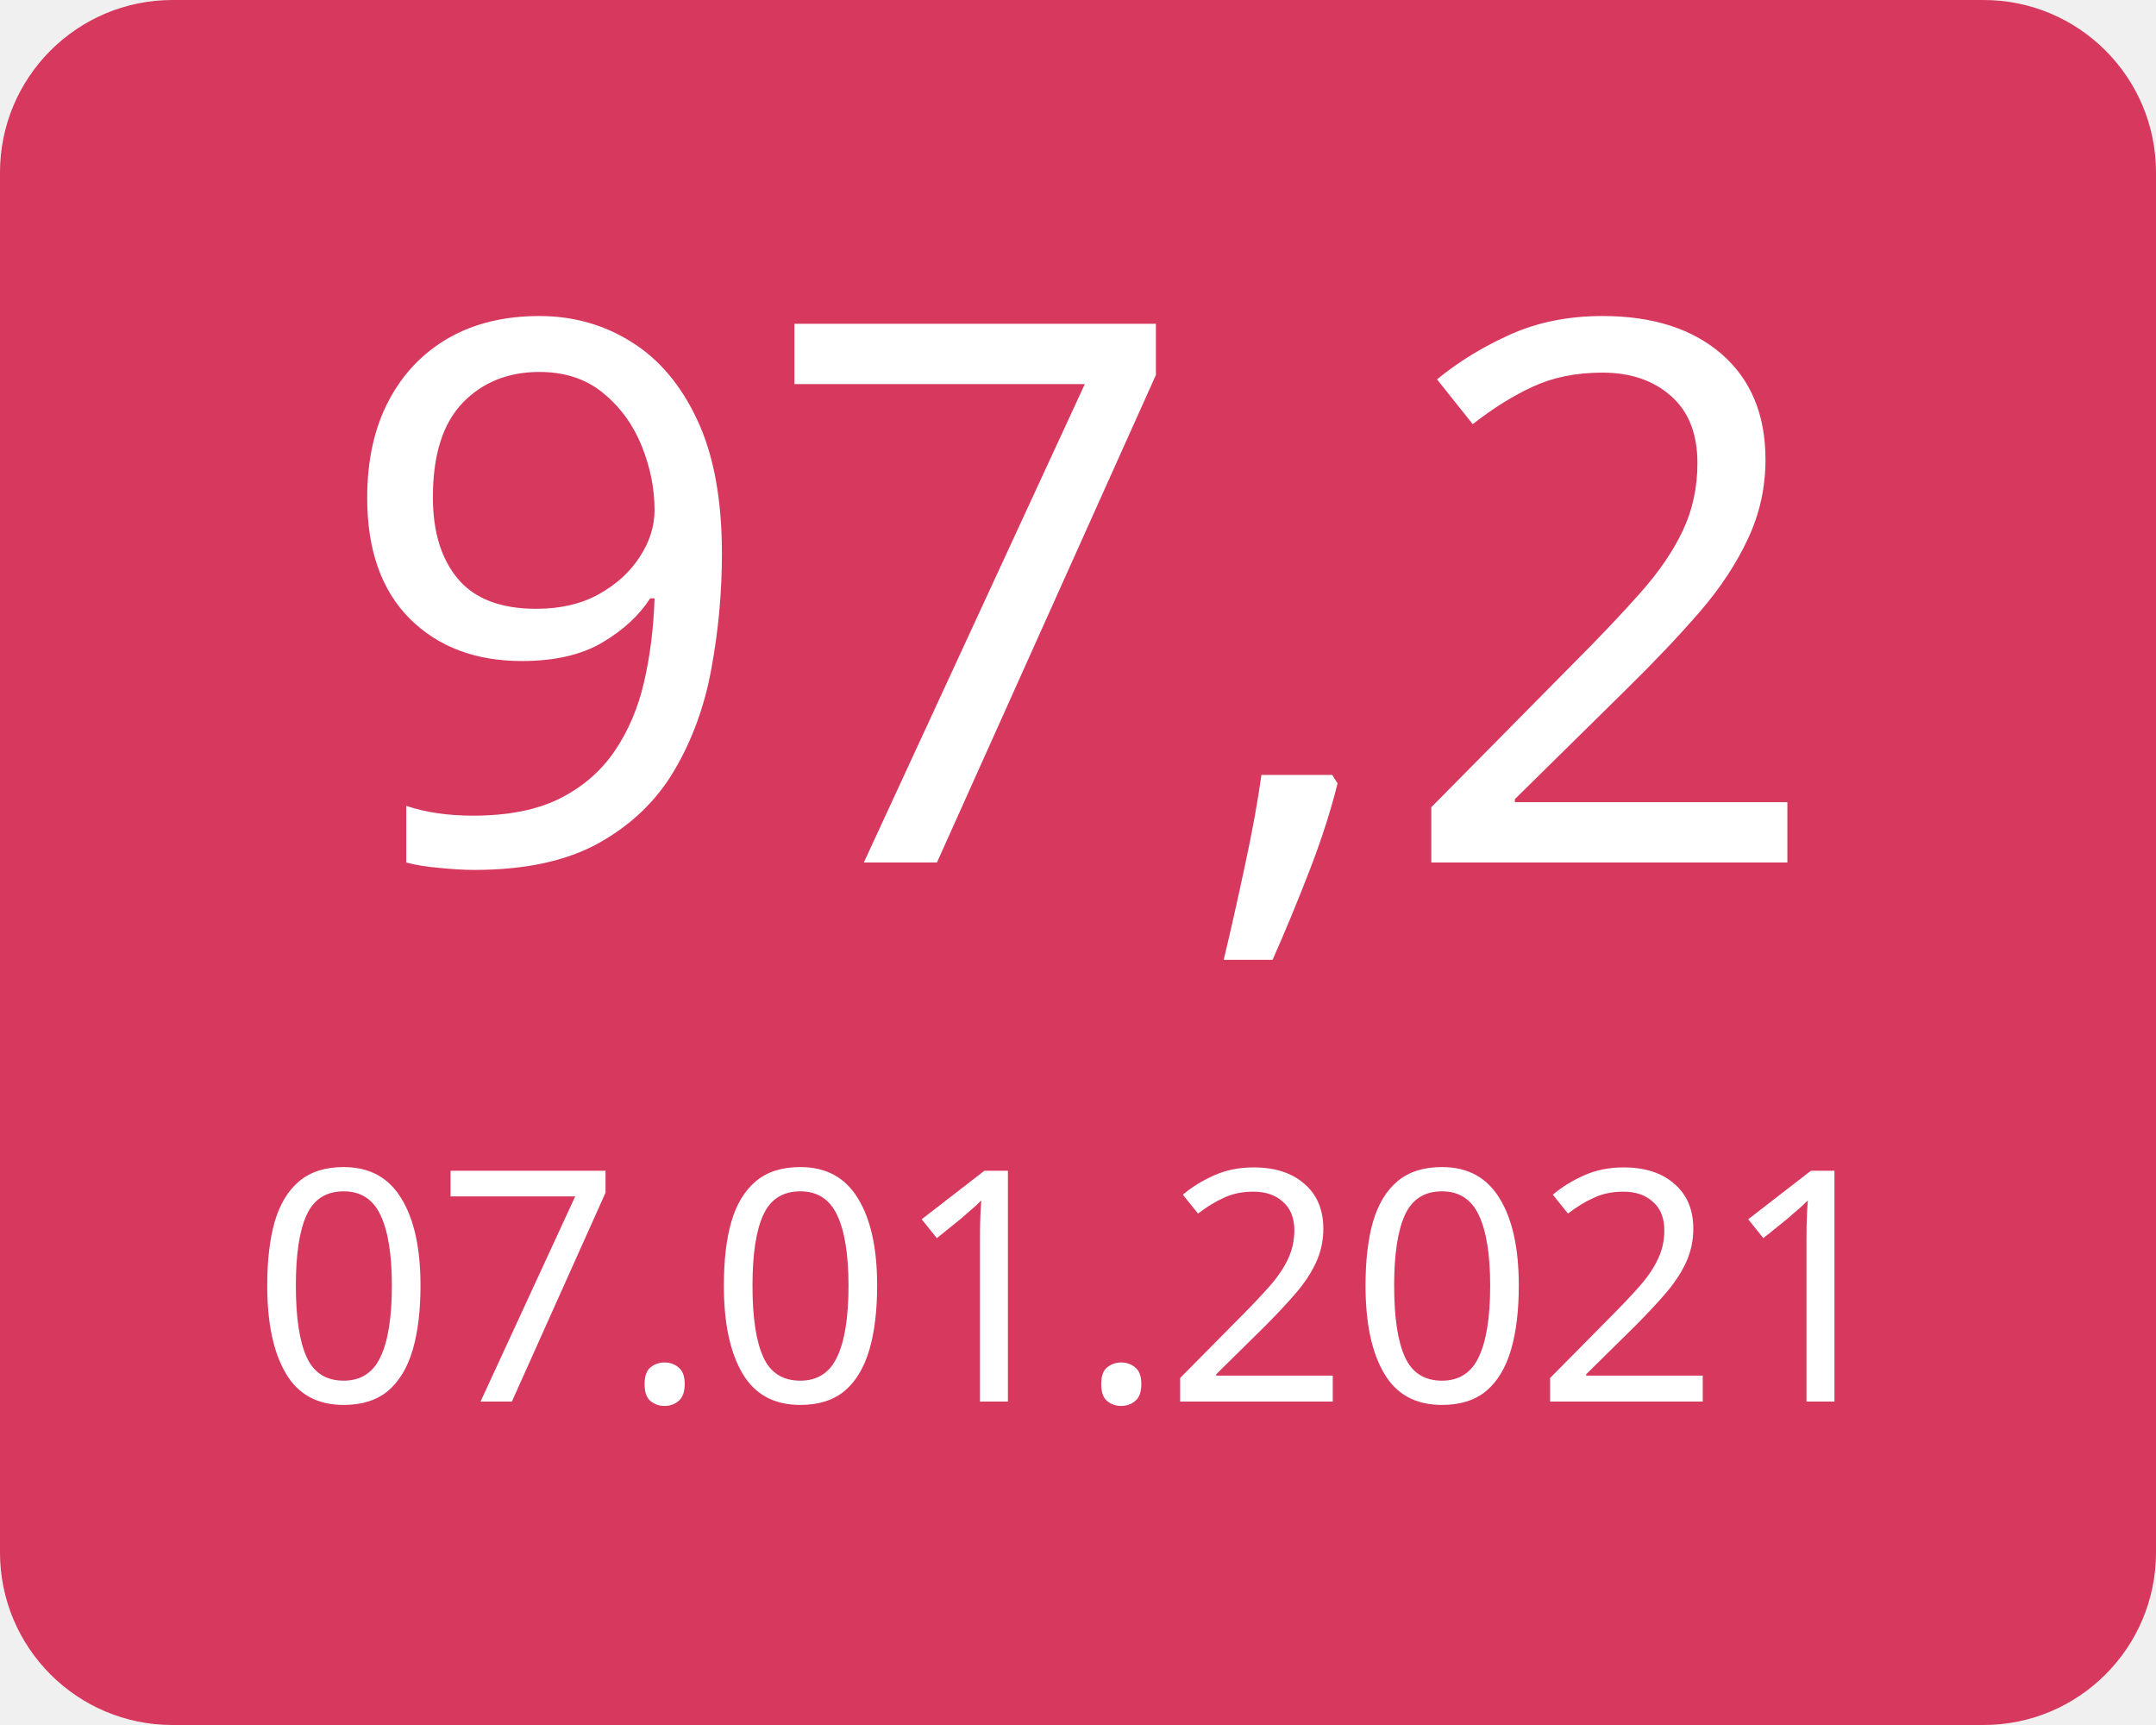
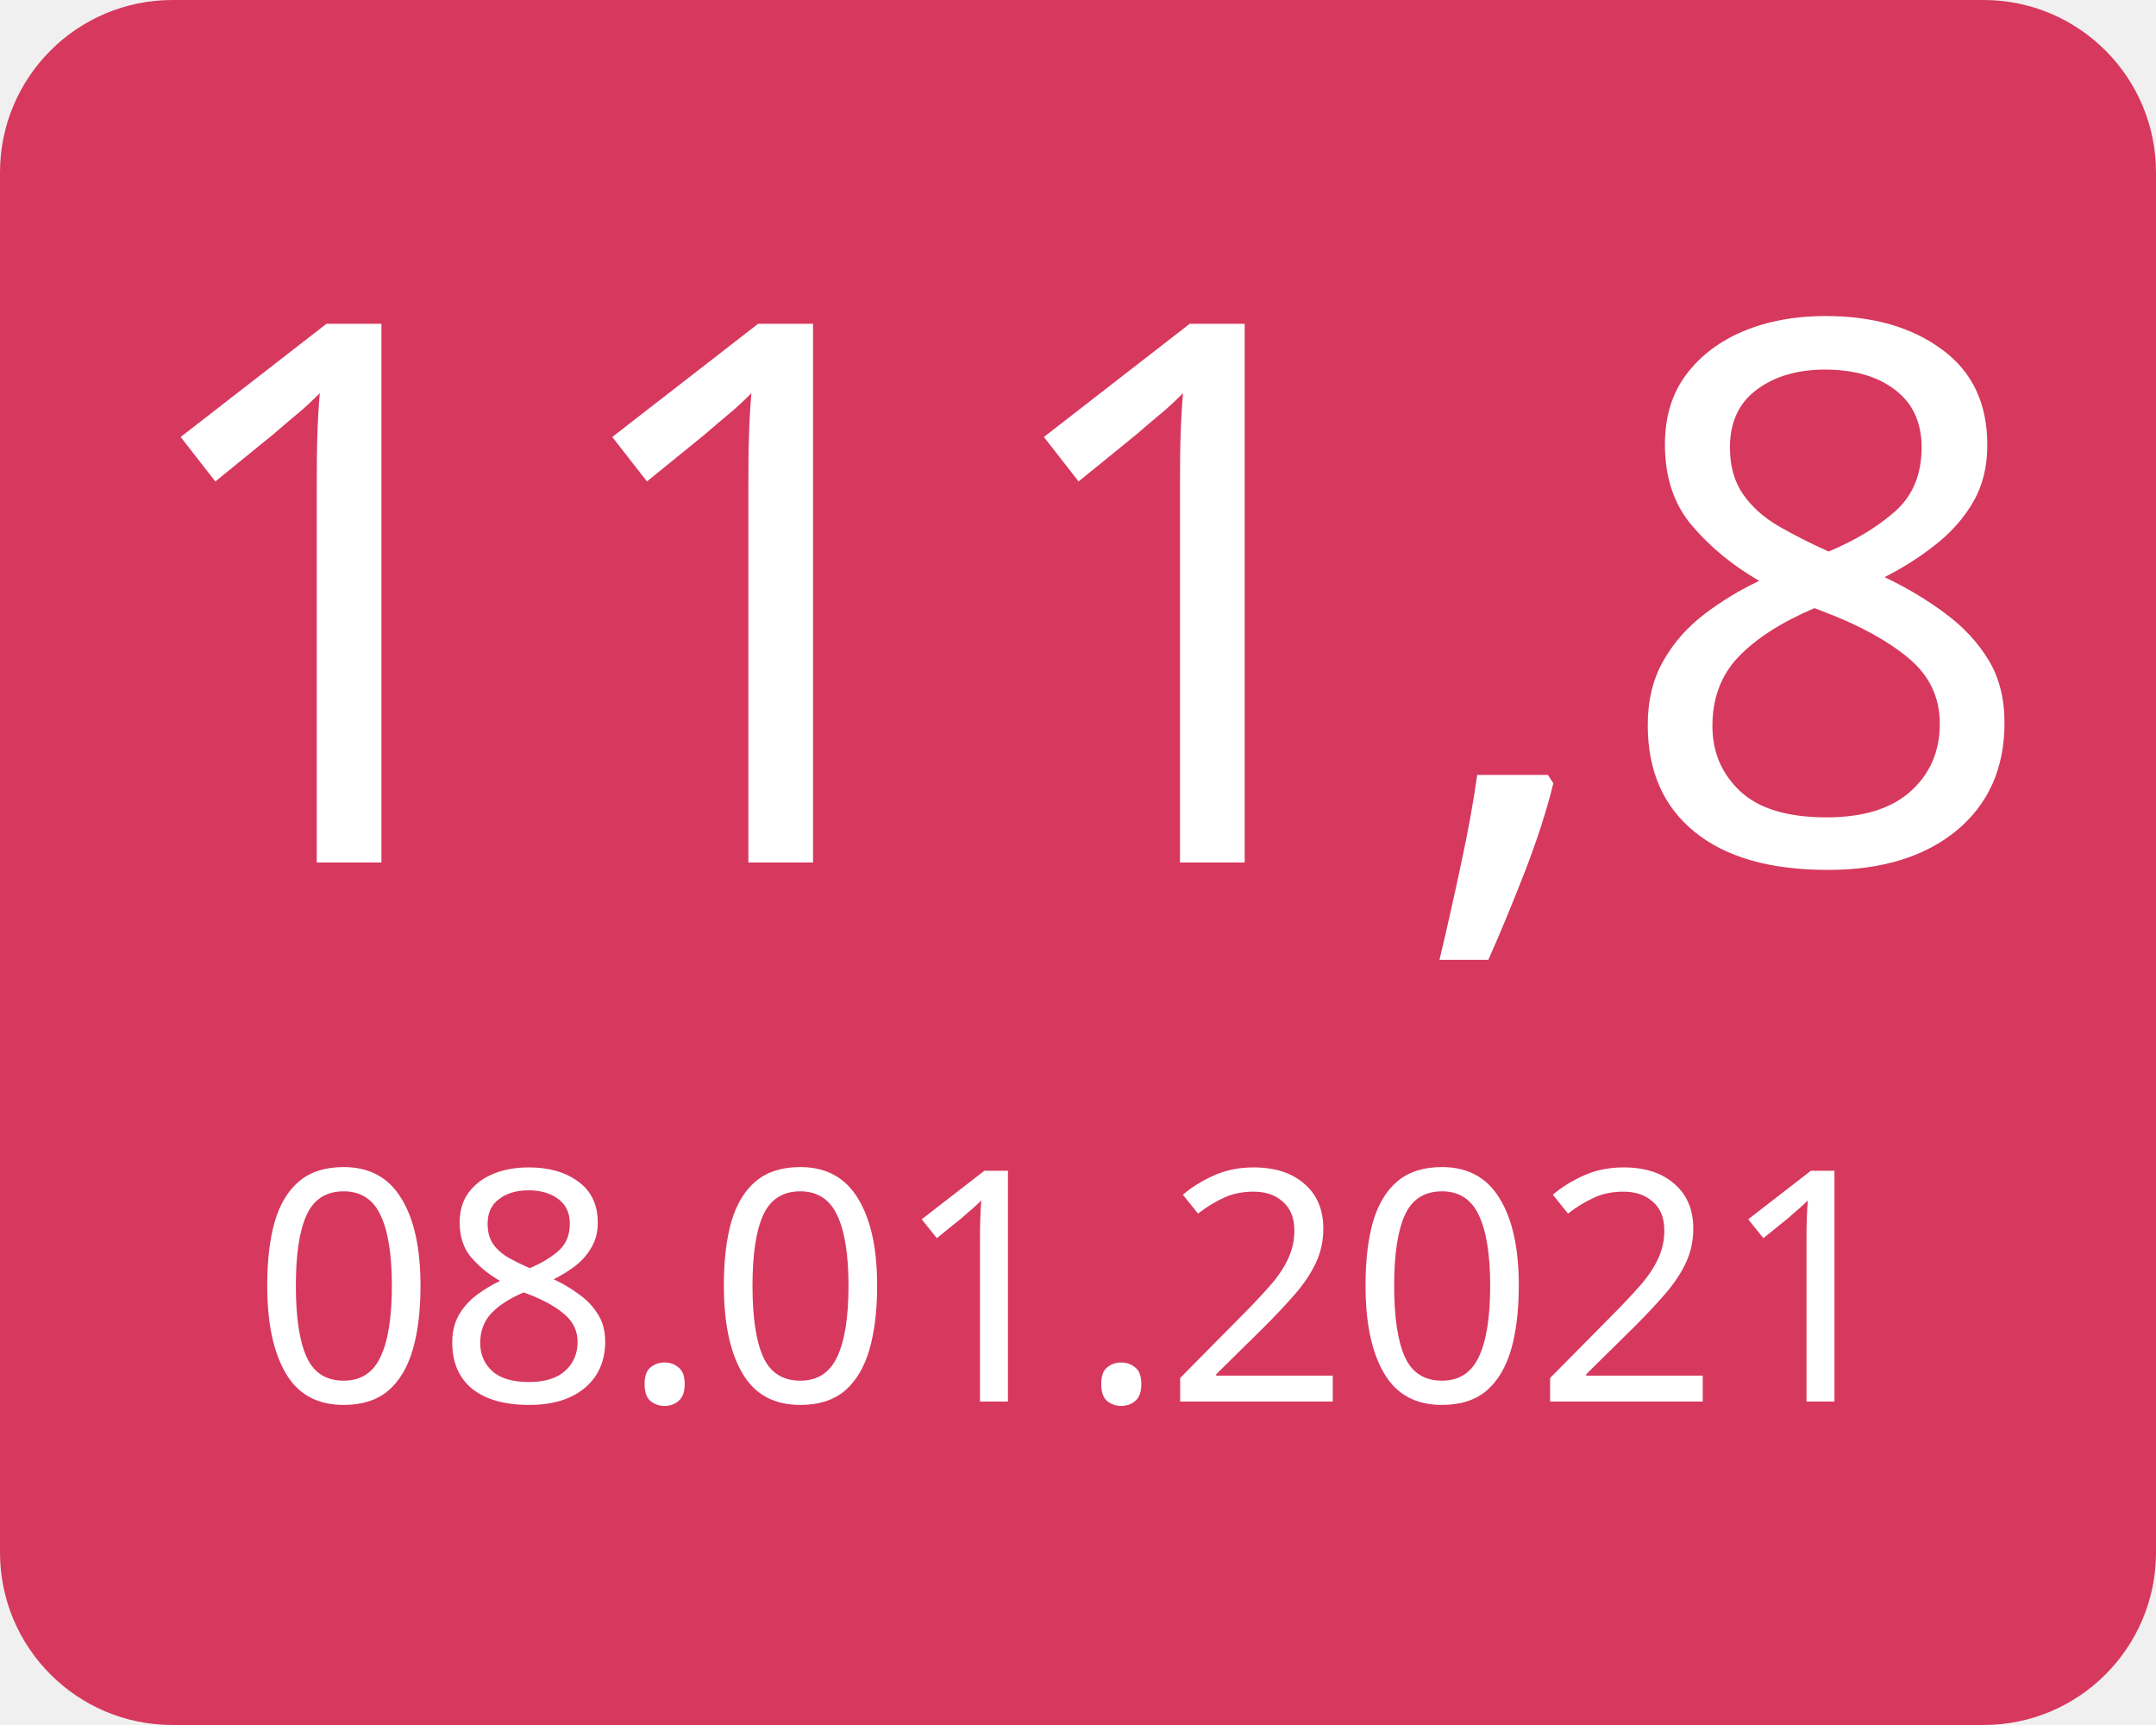
<svg xmlns="http://www.w3.org/2000/svg" width="100" height="80">
  <g>
    <rect x="0" y="0" width="100" height="80" fill="#d7385e" rx="8" ry="8" />
-     <text x="50" y="40" font-family="Verdana" text-anchor="middle" font-size="35" fill="white">97,2</text>
-     <text x="50" y="65" font-family="Verdana" text-anchor="middle" font-size="15" fill="white">07.01.2021</text>
+     <text x="50" y="40" font-family="Verdana" text-anchor="middle" font-size="35" fill="white">111,8</text>
+     <text x="50" y="65" font-family="Verdana" text-anchor="middle" font-size="15" fill="white">08.01.2021</text>
  </g>
</svg>
